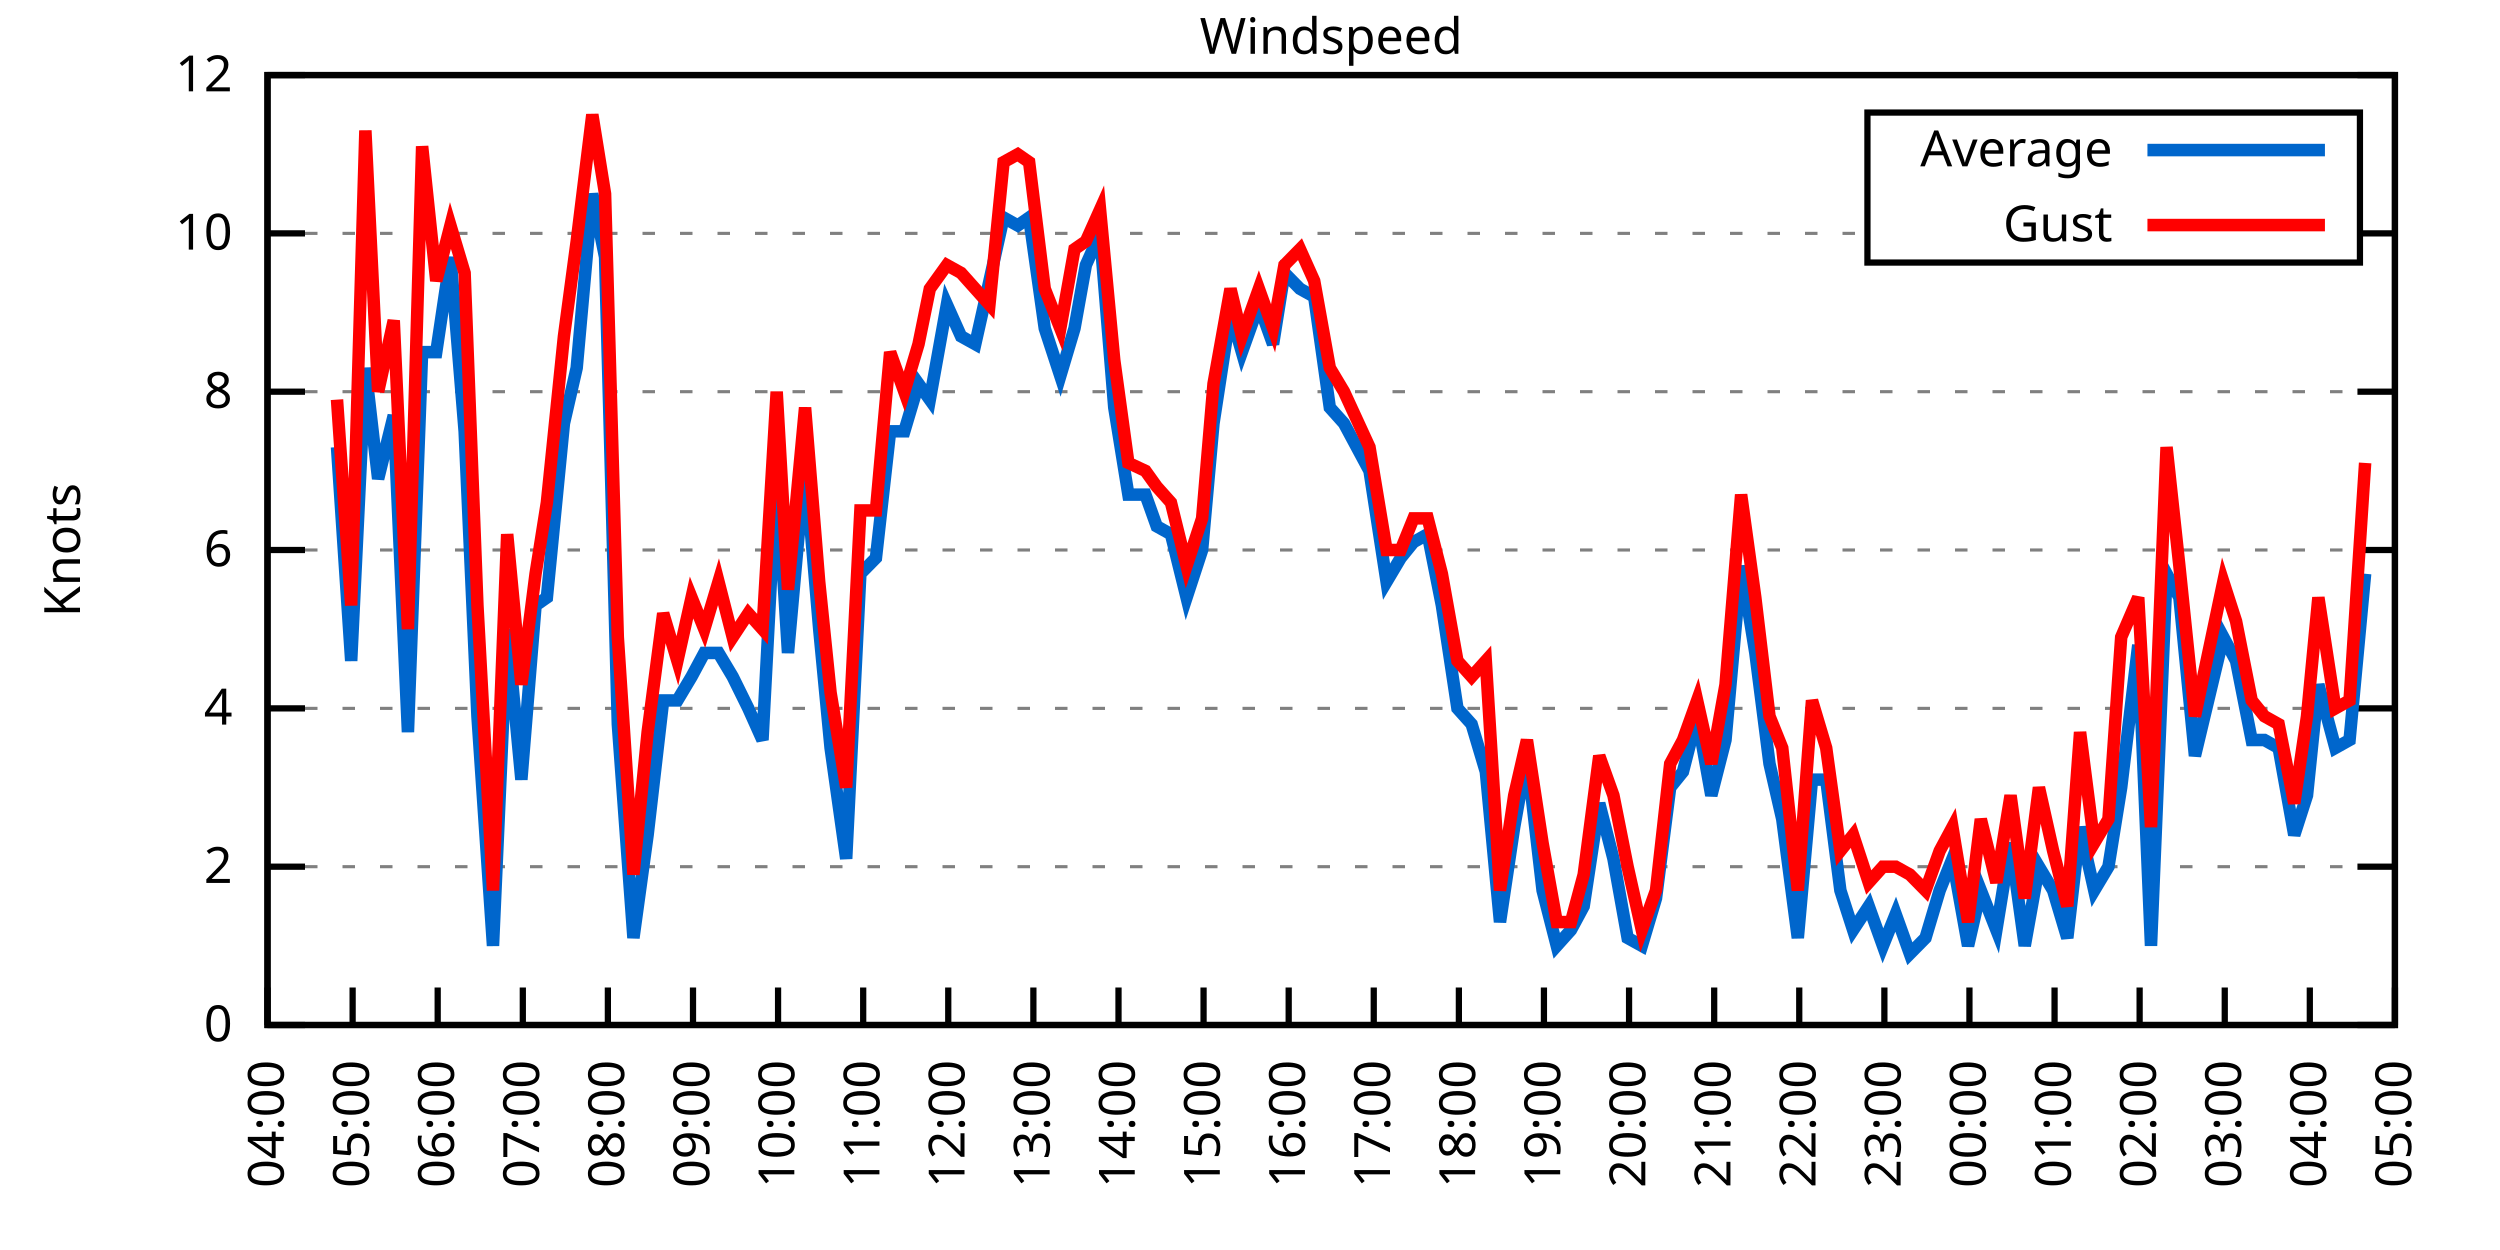
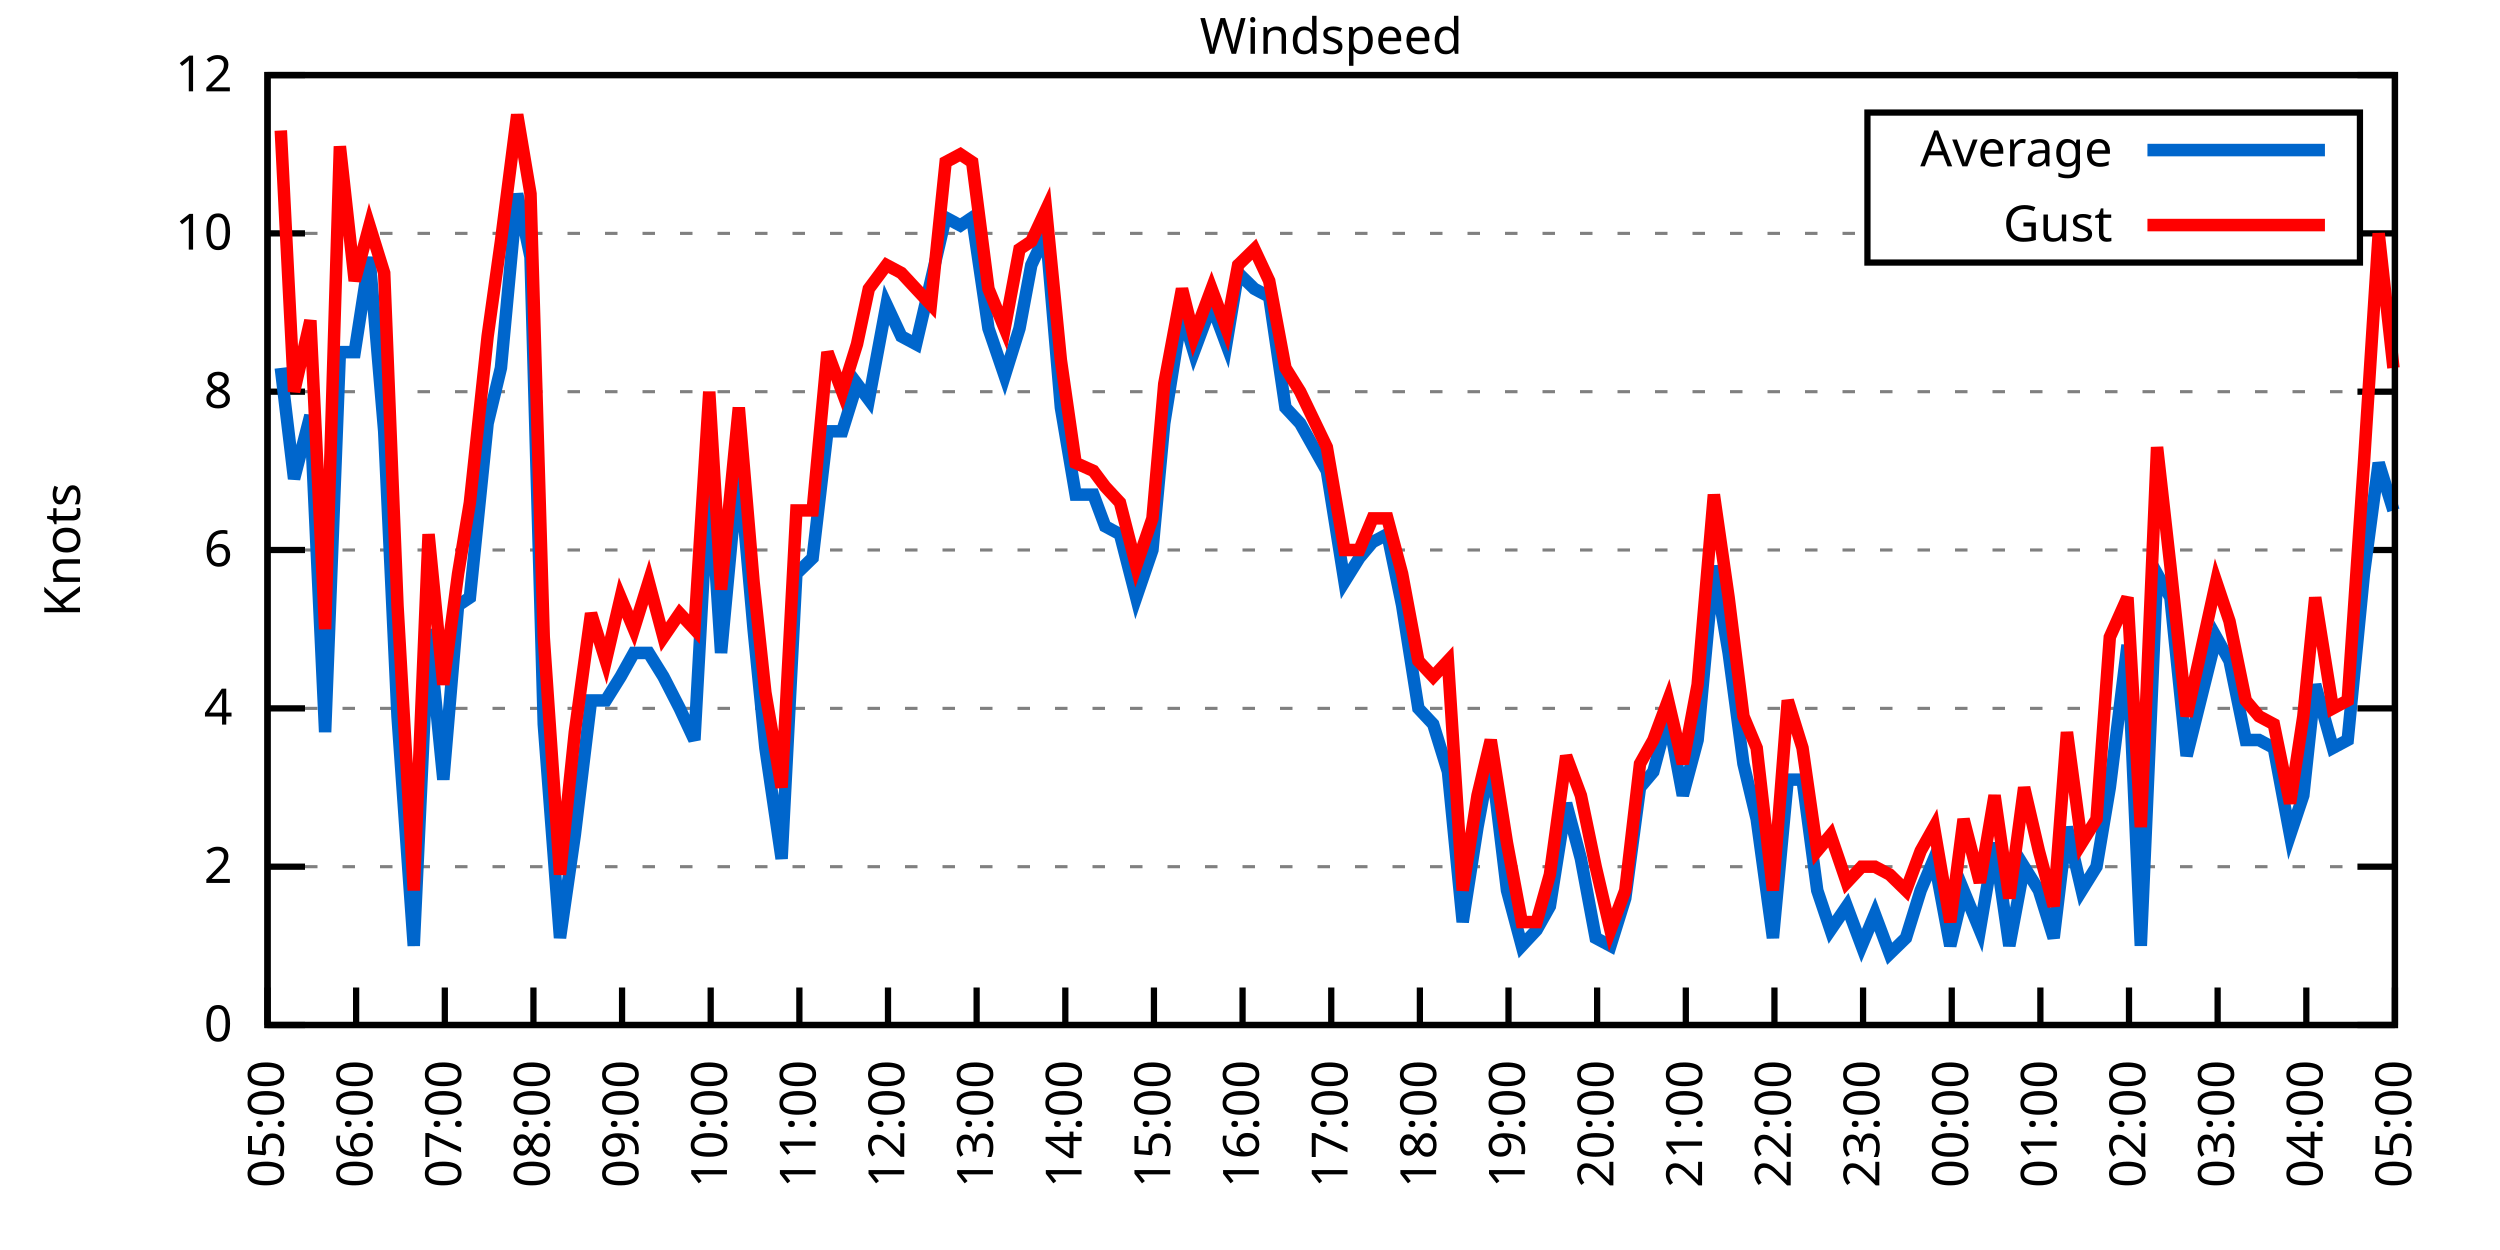
<svg xmlns="http://www.w3.org/2000/svg" xmlns:xlink="http://www.w3.org/1999/xlink" width="400" height="200" viewBox="0 0 400 200">
  <g id="gnuplot_canvas">
    <rect x="0" y="0" width="400" height="200" fill="none" />
    <defs>
      <circle id="gpDot" r="0.5" stroke-width="0.5" stroke="currentColor" />
      <path id="gpPt0" stroke-width="0.333" stroke="currentColor" d="M-1,0 h2 M0,-1 v2" />
      <path id="gpPt1" stroke-width="0.333" stroke="currentColor" d="M-1,-1 L1,1 M1,-1 L-1,1" />
      <path id="gpPt2" stroke-width="0.333" stroke="currentColor" d="M-1,0 L1,0 M0,-1 L0,1 M-1,-1 L1,1 M-1,1 L1,-1" />
      <rect id="gpPt3" stroke-width="0.333" stroke="currentColor" x="-1" y="-1" width="2" height="2" />
      <rect id="gpPt4" stroke-width="0.333" stroke="currentColor" fill="currentColor" x="-1" y="-1" width="2" height="2" />
      <circle id="gpPt5" stroke-width="0.333" stroke="currentColor" cx="0" cy="0" r="1" />
      <use xlink:href="#gpPt5" id="gpPt6" fill="currentColor" stroke="none" />
      <path id="gpPt7" stroke-width="0.333" stroke="currentColor" d="M0,-1.33 L-1.33,0.67 L1.33,0.67 z" />
      <use xlink:href="#gpPt7" id="gpPt8" fill="currentColor" stroke="none" />
      <use xlink:href="#gpPt7" id="gpPt9" stroke="currentColor" transform="rotate(180)" />
      <use xlink:href="#gpPt9" id="gpPt10" fill="currentColor" stroke="none" />
      <use xlink:href="#gpPt3" id="gpPt11" stroke="currentColor" transform="rotate(45)" />
      <use xlink:href="#gpPt11" id="gpPt12" fill="currentColor" stroke="none" />
      <path id="gpPt13" stroke-width="0.333" stroke="currentColor" d="M0,1.330 L1.265,0.411 L0.782,-1.067 L-0.782,-1.076 L-1.265,0.411 z" />
      <use xlink:href="#gpPt13" id="gpPt14" fill="currentColor" stroke="none" />
      <filter id="textbox" filterUnits="objectBoundingBox" x="0" y="0" height="1" width="1">
        <feFlood flood-color="white" flood-opacity="1" result="bgnd" />
        <feComposite in="SourceGraphic" in2="bgnd" operator="atop" />
      </filter>
      <filter id="greybox" filterUnits="objectBoundingBox" x="0" y="0" height="1" width="1">
        <feFlood flood-color="lightgrey" flood-opacity="1" result="grey" />
        <feComposite in="SourceGraphic" in2="grey" operator="atop" />
      </filter>
    </defs>
    <g fill="none" color="white" stroke="currentColor" stroke-width="1.00" stroke-linecap="butt" stroke-linejoin="miter">
</g>
    <g fill="none" color="black" stroke="currentColor" stroke-width="1.00" stroke-linecap="butt" stroke-linejoin="miter">
      <g stroke="none" shape-rendering="crispEdges">
        <polygon fill="rgb(255, 255, 255)" points="42.80,164.00 383.18,164.00 383.18,12.02 42.80,12.02 " />
      </g>
    </g>
    <g fill="none" color="black" stroke="currentColor" stroke-width="1.00" stroke-linecap="butt" stroke-linejoin="miter">
</g>
    <g fill="none" color="black" stroke="black" stroke-width="0.50" stroke-linecap="butt" stroke-linejoin="miter">
</g>
    <g fill="none" color="gray" stroke="currentColor" stroke-width="0.50" stroke-linecap="butt" stroke-linejoin="miter">
      <path stroke="gray" stroke-dasharray="2,4" class="gridline" d="M42.80,164.00 L383.19,164.00  " />
    </g>
    <g fill="none" color="gray" stroke="gray" stroke-width="1.00" stroke-linecap="butt" stroke-linejoin="miter">
</g>
    <g fill="none" color="black" stroke="currentColor" stroke-width="1.00" stroke-linecap="butt" stroke-linejoin="miter">
      <path stroke="black" d="M42.80,164.00 L48.80,164.00 M383.19,164.00 L377.19,164.00  " />
      <g transform="translate(37.20,166.60)" stroke="none" fill="black" font-family="Sans" font-size="8.00" text-anchor="end">
        <text>
          <tspan font-family="Sans"> 0</tspan>
        </text>
      </g>
    </g>
    <g fill="none" color="black" stroke="currentColor" stroke-width="1.00" stroke-linecap="butt" stroke-linejoin="miter">
</g>
    <g fill="none" color="black" stroke="black" stroke-width="0.50" stroke-linecap="butt" stroke-linejoin="miter">
</g>
    <g fill="none" color="gray" stroke="currentColor" stroke-width="0.50" stroke-linecap="butt" stroke-linejoin="miter">
      <path stroke="gray" stroke-dasharray="2,4" class="gridline" d="M42.80,138.67 L383.19,138.67  " />
    </g>
    <g fill="none" color="gray" stroke="gray" stroke-width="1.00" stroke-linecap="butt" stroke-linejoin="miter">
</g>
    <g fill="none" color="black" stroke="currentColor" stroke-width="1.00" stroke-linecap="butt" stroke-linejoin="miter">
      <path stroke="black" d="M42.80,138.67 L48.80,138.67 M383.19,138.67 L377.19,138.67  " />
      <g transform="translate(37.20,141.27)" stroke="none" fill="black" font-family="Sans" font-size="8.00" text-anchor="end">
        <text>
          <tspan font-family="Sans"> 2</tspan>
        </text>
      </g>
    </g>
    <g fill="none" color="black" stroke="currentColor" stroke-width="1.00" stroke-linecap="butt" stroke-linejoin="miter">
</g>
    <g fill="none" color="black" stroke="black" stroke-width="0.50" stroke-linecap="butt" stroke-linejoin="miter">
</g>
    <g fill="none" color="gray" stroke="currentColor" stroke-width="0.50" stroke-linecap="butt" stroke-linejoin="miter">
      <path stroke="gray" stroke-dasharray="2,4" class="gridline" d="M42.80,113.34 L383.19,113.34  " />
    </g>
    <g fill="none" color="gray" stroke="gray" stroke-width="1.00" stroke-linecap="butt" stroke-linejoin="miter">
</g>
    <g fill="none" color="black" stroke="currentColor" stroke-width="1.00" stroke-linecap="butt" stroke-linejoin="miter">
      <path stroke="black" d="M42.80,113.34 L48.80,113.34 M383.19,113.34 L377.19,113.34  " />
      <g transform="translate(37.20,115.94)" stroke="none" fill="black" font-family="Sans" font-size="8.00" text-anchor="end">
        <text>
          <tspan font-family="Sans"> 4</tspan>
        </text>
      </g>
    </g>
    <g fill="none" color="black" stroke="currentColor" stroke-width="1.00" stroke-linecap="butt" stroke-linejoin="miter">
</g>
    <g fill="none" color="black" stroke="black" stroke-width="0.50" stroke-linecap="butt" stroke-linejoin="miter">
</g>
    <g fill="none" color="gray" stroke="currentColor" stroke-width="0.50" stroke-linecap="butt" stroke-linejoin="miter">
      <path stroke="gray" stroke-dasharray="2,4" class="gridline" d="M42.80,88.00 L383.19,88.00  " />
    </g>
    <g fill="none" color="gray" stroke="gray" stroke-width="1.00" stroke-linecap="butt" stroke-linejoin="miter">
</g>
    <g fill="none" color="black" stroke="currentColor" stroke-width="1.00" stroke-linecap="butt" stroke-linejoin="miter">
      <path stroke="black" d="M42.80,88.00 L48.80,88.00 M383.19,88.00 L377.19,88.00  " />
      <g transform="translate(37.20,90.60)" stroke="none" fill="black" font-family="Sans" font-size="8.00" text-anchor="end">
        <text>
          <tspan font-family="Sans"> 6</tspan>
        </text>
      </g>
    </g>
    <g fill="none" color="black" stroke="currentColor" stroke-width="1.00" stroke-linecap="butt" stroke-linejoin="miter">
</g>
    <g fill="none" color="black" stroke="black" stroke-width="0.50" stroke-linecap="butt" stroke-linejoin="miter">
</g>
    <g fill="none" color="gray" stroke="currentColor" stroke-width="0.50" stroke-linecap="butt" stroke-linejoin="miter">
      <path stroke="gray" stroke-dasharray="2,4" class="gridline" d="M42.80,62.67 L383.19,62.67  " />
    </g>
    <g fill="none" color="gray" stroke="gray" stroke-width="1.00" stroke-linecap="butt" stroke-linejoin="miter">
</g>
    <g fill="none" color="black" stroke="currentColor" stroke-width="1.00" stroke-linecap="butt" stroke-linejoin="miter">
      <path stroke="black" d="M42.80,62.67 L48.80,62.67 M383.19,62.67 L377.19,62.67  " />
      <g transform="translate(37.20,65.27)" stroke="none" fill="black" font-family="Sans" font-size="8.00" text-anchor="end">
        <text>
          <tspan font-family="Sans"> 8</tspan>
        </text>
      </g>
    </g>
    <g fill="none" color="black" stroke="currentColor" stroke-width="1.00" stroke-linecap="butt" stroke-linejoin="miter">
</g>
    <g fill="none" color="black" stroke="black" stroke-width="0.50" stroke-linecap="butt" stroke-linejoin="miter">
</g>
    <g fill="none" color="gray" stroke="currentColor" stroke-width="0.50" stroke-linecap="butt" stroke-linejoin="miter">
      <path stroke="gray" stroke-dasharray="2,4" class="gridline" d="M42.80,37.34 L298.79,37.34 M377.59,37.34 L383.19,37.34  " />
    </g>
    <g fill="none" color="gray" stroke="gray" stroke-width="1.00" stroke-linecap="butt" stroke-linejoin="miter">
</g>
    <g fill="none" color="black" stroke="currentColor" stroke-width="1.00" stroke-linecap="butt" stroke-linejoin="miter">
      <path stroke="black" d="M42.80,37.34 L48.80,37.34 M383.19,37.34 L377.19,37.34  " />
      <g transform="translate(37.20,39.94)" stroke="none" fill="black" font-family="Sans" font-size="8.00" text-anchor="end">
        <text>
          <tspan font-family="Sans"> 10</tspan>
        </text>
      </g>
    </g>
    <g fill="none" color="black" stroke="currentColor" stroke-width="1.00" stroke-linecap="butt" stroke-linejoin="miter">
</g>
    <g fill="none" color="black" stroke="black" stroke-width="0.50" stroke-linecap="butt" stroke-linejoin="miter">
</g>
    <g fill="none" color="gray" stroke="currentColor" stroke-width="0.50" stroke-linecap="butt" stroke-linejoin="miter">
      <path stroke="gray" stroke-dasharray="2,4" class="gridline" d="M42.80,12.01 L383.19,12.01  " />
    </g>
    <g fill="none" color="gray" stroke="gray" stroke-width="1.00" stroke-linecap="butt" stroke-linejoin="miter">
</g>
    <g fill="none" color="black" stroke="currentColor" stroke-width="1.00" stroke-linecap="butt" stroke-linejoin="miter">
      <path stroke="black" d="M42.80,12.01 L48.80,12.01 M383.19,12.01 L377.19,12.01  " />
      <g transform="translate(37.20,14.61)" stroke="none" fill="black" font-family="Sans" font-size="8.00" text-anchor="end">
        <text>
          <tspan font-family="Sans"> 12</tspan>
        </text>
      </g>
    </g>
    <g fill="none" color="black" stroke="currentColor" stroke-width="1.00" stroke-linecap="butt" stroke-linejoin="miter">
      <path stroke="black" d="M42.80,164.00 L42.80,158.00  " />
      <g transform="translate(45.40,169.60) rotate(270.00)" stroke="none" fill="black" font-family="Sans" font-size="8.00" text-anchor="end">
        <text>
-           <tspan font-family="Sans">04:00</tspan>
-         </text>
-       </g>
-     </g>
-     <g fill="none" color="black" stroke="currentColor" stroke-width="1.00" stroke-linecap="butt" stroke-linejoin="miter">
-       <path stroke="black" d="M56.42,164.00 L56.42,158.00  " />
-       <g transform="translate(59.02,169.60) rotate(270.00)" stroke="none" fill="black" font-family="Sans" font-size="8.00" text-anchor="end">
-         <text>
          <tspan font-family="Sans">05:00</tspan>
        </text>
      </g>
    </g>
    <g fill="none" color="black" stroke="currentColor" stroke-width="1.00" stroke-linecap="butt" stroke-linejoin="miter">
-       <path stroke="black" d="M70.03,164.00 L70.03,158.00  " />
-       <g transform="translate(72.63,169.60) rotate(270.00)" stroke="none" fill="black" font-family="Sans" font-size="8.00" text-anchor="end">
+       <path stroke="black" d="M56.98,164.00 L56.98,158.00  " />
+       <g transform="translate(59.58,169.60) rotate(270.00)" stroke="none" fill="black" font-family="Sans" font-size="8.00" text-anchor="end">
        <text>
          <tspan font-family="Sans">06:00</tspan>
        </text>
      </g>
    </g>
    <g fill="none" color="black" stroke="currentColor" stroke-width="1.00" stroke-linecap="butt" stroke-linejoin="miter">
-       <path stroke="black" d="M83.65,164.00 L83.65,158.00  " />
-       <g transform="translate(86.25,169.60) rotate(270.00)" stroke="none" fill="black" font-family="Sans" font-size="8.00" text-anchor="end">
+       <path stroke="black" d="M71.17,164.00 L71.17,158.00  " />
+       <g transform="translate(73.77,169.60) rotate(270.00)" stroke="none" fill="black" font-family="Sans" font-size="8.00" text-anchor="end">
        <text>
          <tspan font-family="Sans">07:00</tspan>
        </text>
      </g>
    </g>
    <g fill="none" color="black" stroke="currentColor" stroke-width="1.00" stroke-linecap="butt" stroke-linejoin="miter">
-       <path stroke="black" d="M97.26,164.00 L97.26,158.00  " />
-       <g transform="translate(99.86,169.60) rotate(270.00)" stroke="none" fill="black" font-family="Sans" font-size="8.00" text-anchor="end">
+       <path stroke="black" d="M85.35,164.00 L85.35,158.00  " />
+       <g transform="translate(87.95,169.60) rotate(270.00)" stroke="none" fill="black" font-family="Sans" font-size="8.00" text-anchor="end">
        <text>
          <tspan font-family="Sans">08:00</tspan>
        </text>
      </g>
    </g>
    <g fill="none" color="black" stroke="currentColor" stroke-width="1.00" stroke-linecap="butt" stroke-linejoin="miter">
-       <path stroke="black" d="M110.88,164.00 L110.88,158.00  " />
-       <g transform="translate(113.48,169.60) rotate(270.00)" stroke="none" fill="black" font-family="Sans" font-size="8.00" text-anchor="end">
+       <path stroke="black" d="M99.53,164.00 L99.53,158.00  " />
+       <g transform="translate(102.13,169.60) rotate(270.00)" stroke="none" fill="black" font-family="Sans" font-size="8.00" text-anchor="end">
        <text>
          <tspan font-family="Sans">09:00</tspan>
        </text>
      </g>
    </g>
    <g fill="none" color="black" stroke="currentColor" stroke-width="1.00" stroke-linecap="butt" stroke-linejoin="miter">
-       <path stroke="black" d="M124.49,164.00 L124.49,158.00  " />
-       <g transform="translate(127.09,169.60) rotate(270.00)" stroke="none" fill="black" font-family="Sans" font-size="8.00" text-anchor="end">
+       <path stroke="black" d="M113.71,164.00 L113.71,158.00  " />
+       <g transform="translate(116.31,169.60) rotate(270.00)" stroke="none" fill="black" font-family="Sans" font-size="8.00" text-anchor="end">
        <text>
          <tspan font-family="Sans">10:00</tspan>
        </text>
      </g>
    </g>
    <g fill="none" color="black" stroke="currentColor" stroke-width="1.00" stroke-linecap="butt" stroke-linejoin="miter">
-       <path stroke="black" d="M138.11,164.00 L138.11,158.00  " />
-       <g transform="translate(140.71,169.60) rotate(270.00)" stroke="none" fill="black" font-family="Sans" font-size="8.00" text-anchor="end">
+       <path stroke="black" d="M127.90,164.00 L127.90,158.00  " />
+       <g transform="translate(130.50,169.60) rotate(270.00)" stroke="none" fill="black" font-family="Sans" font-size="8.00" text-anchor="end">
        <text>
          <tspan font-family="Sans">11:00</tspan>
        </text>
      </g>
    </g>
    <g fill="none" color="black" stroke="currentColor" stroke-width="1.00" stroke-linecap="butt" stroke-linejoin="miter">
-       <path stroke="black" d="M151.72,164.00 L151.72,158.00  " />
-       <g transform="translate(154.32,169.60) rotate(270.00)" stroke="none" fill="black" font-family="Sans" font-size="8.00" text-anchor="end">
+       <path stroke="black" d="M142.08,164.00 L142.08,158.00  " />
+       <g transform="translate(144.68,169.60) rotate(270.00)" stroke="none" fill="black" font-family="Sans" font-size="8.00" text-anchor="end">
        <text>
          <tspan font-family="Sans">12:00</tspan>
        </text>
      </g>
    </g>
    <g fill="none" color="black" stroke="currentColor" stroke-width="1.00" stroke-linecap="butt" stroke-linejoin="miter">
-       <path stroke="black" d="M165.34,164.00 L165.34,158.00  " />
-       <g transform="translate(167.94,169.60) rotate(270.00)" stroke="none" fill="black" font-family="Sans" font-size="8.00" text-anchor="end">
+       <path stroke="black" d="M156.26,164.00 L156.26,158.00  " />
+       <g transform="translate(158.86,169.60) rotate(270.00)" stroke="none" fill="black" font-family="Sans" font-size="8.00" text-anchor="end">
        <text>
          <tspan font-family="Sans">13:00</tspan>
        </text>
      </g>
    </g>
    <g fill="none" color="black" stroke="currentColor" stroke-width="1.00" stroke-linecap="butt" stroke-linejoin="miter">
-       <path stroke="black" d="M178.96,164.00 L178.96,158.00  " />
-       <g transform="translate(181.56,169.60) rotate(270.00)" stroke="none" fill="black" font-family="Sans" font-size="8.00" text-anchor="end">
+       <path stroke="black" d="M170.45,164.00 L170.45,158.00  " />
+       <g transform="translate(173.05,169.60) rotate(270.00)" stroke="none" fill="black" font-family="Sans" font-size="8.00" text-anchor="end">
        <text>
          <tspan font-family="Sans">14:00</tspan>
        </text>
      </g>
    </g>
    <g fill="none" color="black" stroke="currentColor" stroke-width="1.00" stroke-linecap="butt" stroke-linejoin="miter">
-       <path stroke="black" d="M192.57,164.00 L192.57,158.00  " />
-       <g transform="translate(195.17,169.60) rotate(270.00)" stroke="none" fill="black" font-family="Sans" font-size="8.00" text-anchor="end">
+       <path stroke="black" d="M184.63,164.00 L184.63,158.00  " />
+       <g transform="translate(187.23,169.60) rotate(270.00)" stroke="none" fill="black" font-family="Sans" font-size="8.00" text-anchor="end">
        <text>
          <tspan font-family="Sans">15:00</tspan>
        </text>
      </g>
    </g>
    <g fill="none" color="black" stroke="currentColor" stroke-width="1.00" stroke-linecap="butt" stroke-linejoin="miter">
-       <path stroke="black" d="M206.19,164.00 L206.19,158.00  " />
-       <g transform="translate(208.79,169.60) rotate(270.00)" stroke="none" fill="black" font-family="Sans" font-size="8.00" text-anchor="end">
+       <path stroke="black" d="M198.81,164.00 L198.81,158.00  " />
+       <g transform="translate(201.41,169.60) rotate(270.00)" stroke="none" fill="black" font-family="Sans" font-size="8.00" text-anchor="end">
        <text>
          <tspan font-family="Sans">16:00</tspan>
        </text>
      </g>
    </g>
    <g fill="none" color="black" stroke="currentColor" stroke-width="1.00" stroke-linecap="butt" stroke-linejoin="miter">
-       <path stroke="black" d="M219.80,164.00 L219.80,158.00  " />
-       <g transform="translate(222.40,169.60) rotate(270.00)" stroke="none" fill="black" font-family="Sans" font-size="8.00" text-anchor="end">
+       <path stroke="black" d="M213.00,164.00 L213.00,158.00  " />
+       <g transform="translate(215.60,169.60) rotate(270.00)" stroke="none" fill="black" font-family="Sans" font-size="8.00" text-anchor="end">
        <text>
          <tspan font-family="Sans">17:00</tspan>
        </text>
      </g>
    </g>
    <g fill="none" color="black" stroke="currentColor" stroke-width="1.00" stroke-linecap="butt" stroke-linejoin="miter">
-       <path stroke="black" d="M233.42,164.00 L233.42,158.00  " />
-       <g transform="translate(236.02,169.60) rotate(270.00)" stroke="none" fill="black" font-family="Sans" font-size="8.00" text-anchor="end">
+       <path stroke="black" d="M227.18,164.00 L227.18,158.00  " />
+       <g transform="translate(229.78,169.60) rotate(270.00)" stroke="none" fill="black" font-family="Sans" font-size="8.00" text-anchor="end">
        <text>
          <tspan font-family="Sans">18:00</tspan>
        </text>
      </g>
    </g>
    <g fill="none" color="black" stroke="currentColor" stroke-width="1.00" stroke-linecap="butt" stroke-linejoin="miter">
-       <path stroke="black" d="M247.03,164.00 L247.03,158.00  " />
-       <g transform="translate(249.63,169.60) rotate(270.00)" stroke="none" fill="black" font-family="Sans" font-size="8.00" text-anchor="end">
+       <path stroke="black" d="M241.36,164.00 L241.36,158.00  " />
+       <g transform="translate(243.96,169.60) rotate(270.00)" stroke="none" fill="black" font-family="Sans" font-size="8.00" text-anchor="end">
        <text>
          <tspan font-family="Sans">19:00</tspan>
        </text>
      </g>
    </g>
    <g fill="none" color="black" stroke="currentColor" stroke-width="1.00" stroke-linecap="butt" stroke-linejoin="miter">
-       <path stroke="black" d="M260.65,164.00 L260.65,158.00  " />
-       <g transform="translate(263.25,169.60) rotate(270.00)" stroke="none" fill="black" font-family="Sans" font-size="8.00" text-anchor="end">
+       <path stroke="black" d="M255.54,164.00 L255.54,158.00  " />
+       <g transform="translate(258.14,169.60) rotate(270.00)" stroke="none" fill="black" font-family="Sans" font-size="8.00" text-anchor="end">
        <text>
          <tspan font-family="Sans">20:00</tspan>
        </text>
      </g>
    </g>
    <g fill="none" color="black" stroke="currentColor" stroke-width="1.00" stroke-linecap="butt" stroke-linejoin="miter">
-       <path stroke="black" d="M274.27,164.00 L274.27,158.00  " />
-       <g transform="translate(276.87,169.60) rotate(270.00)" stroke="none" fill="black" font-family="Sans" font-size="8.00" text-anchor="end">
+       <path stroke="black" d="M269.73,164.00 L269.73,158.00  " />
+       <g transform="translate(272.33,169.60) rotate(270.00)" stroke="none" fill="black" font-family="Sans" font-size="8.00" text-anchor="end">
        <text>
          <tspan font-family="Sans">21:00</tspan>
        </text>
      </g>
    </g>
    <g fill="none" color="black" stroke="currentColor" stroke-width="1.00" stroke-linecap="butt" stroke-linejoin="miter">
-       <path stroke="black" d="M287.88,164.00 L287.88,158.00  " />
-       <g transform="translate(290.48,169.60) rotate(270.00)" stroke="none" fill="black" font-family="Sans" font-size="8.00" text-anchor="end">
+       <path stroke="black" d="M283.91,164.00 L283.91,158.00  " />
+       <g transform="translate(286.51,169.60) rotate(270.00)" stroke="none" fill="black" font-family="Sans" font-size="8.00" text-anchor="end">
        <text>
          <tspan font-family="Sans">22:00</tspan>
        </text>
      </g>
    </g>
    <g fill="none" color="black" stroke="currentColor" stroke-width="1.00" stroke-linecap="butt" stroke-linejoin="miter">
-       <path stroke="black" d="M301.50,164.00 L301.50,158.00  " />
-       <g transform="translate(304.10,169.60) rotate(270.00)" stroke="none" fill="black" font-family="Sans" font-size="8.00" text-anchor="end">
+       <path stroke="black" d="M298.09,164.00 L298.09,158.00  " />
+       <g transform="translate(300.69,169.60) rotate(270.00)" stroke="none" fill="black" font-family="Sans" font-size="8.00" text-anchor="end">
        <text>
          <tspan font-family="Sans">23:00</tspan>
        </text>
      </g>
    </g>
    <g fill="none" color="black" stroke="currentColor" stroke-width="1.00" stroke-linecap="butt" stroke-linejoin="miter">
-       <path stroke="black" d="M315.11,164.00 L315.11,158.00  " />
-       <g transform="translate(317.71,169.60) rotate(270.00)" stroke="none" fill="black" font-family="Sans" font-size="8.00" text-anchor="end">
+       <path stroke="black" d="M312.28,164.00 L312.28,158.00  " />
+       <g transform="translate(314.88,169.60) rotate(270.00)" stroke="none" fill="black" font-family="Sans" font-size="8.00" text-anchor="end">
        <text>
          <tspan font-family="Sans">00:00</tspan>
        </text>
      </g>
    </g>
    <g fill="none" color="black" stroke="currentColor" stroke-width="1.00" stroke-linecap="butt" stroke-linejoin="miter">
-       <path stroke="black" d="M328.73,164.00 L328.73,158.00  " />
-       <g transform="translate(331.33,169.60) rotate(270.00)" stroke="none" fill="black" font-family="Sans" font-size="8.00" text-anchor="end">
+       <path stroke="black" d="M326.46,164.00 L326.46,158.00  " />
+       <g transform="translate(329.06,169.60) rotate(270.00)" stroke="none" fill="black" font-family="Sans" font-size="8.00" text-anchor="end">
        <text>
          <tspan font-family="Sans">01:00</tspan>
        </text>
      </g>
    </g>
    <g fill="none" color="black" stroke="currentColor" stroke-width="1.00" stroke-linecap="butt" stroke-linejoin="miter">
-       <path stroke="black" d="M342.34,164.00 L342.34,158.00  " />
-       <g transform="translate(344.94,169.60) rotate(270.00)" stroke="none" fill="black" font-family="Sans" font-size="8.00" text-anchor="end">
+       <path stroke="black" d="M340.64,164.00 L340.64,158.00  " />
+       <g transform="translate(343.24,169.60) rotate(270.00)" stroke="none" fill="black" font-family="Sans" font-size="8.00" text-anchor="end">
        <text>
          <tspan font-family="Sans">02:00</tspan>
        </text>
      </g>
    </g>
    <g fill="none" color="black" stroke="currentColor" stroke-width="1.00" stroke-linecap="butt" stroke-linejoin="miter">
-       <path stroke="black" d="M355.96,164.00 L355.96,158.00  " />
-       <g transform="translate(358.56,169.60) rotate(270.00)" stroke="none" fill="black" font-family="Sans" font-size="8.00" text-anchor="end">
+       <path stroke="black" d="M354.82,164.00 L354.82,158.00  " />
+       <g transform="translate(357.42,169.60) rotate(270.00)" stroke="none" fill="black" font-family="Sans" font-size="8.00" text-anchor="end">
        <text>
          <tspan font-family="Sans">03:00</tspan>
        </text>
      </g>
    </g>
    <g fill="none" color="black" stroke="currentColor" stroke-width="1.00" stroke-linecap="butt" stroke-linejoin="miter">
-       <path stroke="black" d="M369.57,164.00 L369.57,158.00  " />
-       <g transform="translate(372.17,169.60) rotate(270.00)" stroke="none" fill="black" font-family="Sans" font-size="8.00" text-anchor="end">
+       <path stroke="black" d="M369.01,164.00 L369.01,158.00  " />
+       <g transform="translate(371.61,169.60) rotate(270.00)" stroke="none" fill="black" font-family="Sans" font-size="8.00" text-anchor="end">
        <text>
          <tspan font-family="Sans">04:00</tspan>
        </text>
      </g>
    </g>
    <g fill="none" color="black" stroke="currentColor" stroke-width="1.00" stroke-linecap="butt" stroke-linejoin="miter">
      <path stroke="black" d="M383.19,164.00 L383.19,158.00  " />
      <g transform="translate(385.79,169.60) rotate(270.00)" stroke="none" fill="black" font-family="Sans" font-size="8.00" text-anchor="end">
        <text>
          <tspan font-family="Sans">05:00</tspan>
        </text>
      </g>
    </g>
    <g fill="none" color="black" stroke="currentColor" stroke-width="1.00" stroke-linecap="butt" stroke-linejoin="miter">
</g>
    <g fill="none" color="black" stroke="currentColor" stroke-width="1.00" stroke-linecap="butt" stroke-linejoin="miter">
      <path stroke="black" d="M42.80,12.01 L42.80,164.00 L383.19,164.00 L383.19,12.01 L42.80,12.01 Z  " />
    </g>
    <g fill="none" color="black" stroke="currentColor" stroke-width="1.00" stroke-linecap="butt" stroke-linejoin="miter">
</g>
    <g fill="none" color="black" stroke="currentColor" stroke-width="1.00" stroke-linecap="butt" stroke-linejoin="miter">
      <path stroke="black" d="M298.79,42.01 L298.79,18.01 L377.59,18.01 L377.59,42.01 L298.79,42.01 Z  " />
    </g>
    <g id="Windspeed_plot_1">
      <g fill="none" color="white" stroke="black" stroke-width="2.00" stroke-linecap="butt" stroke-linejoin="miter">
</g>
      <g fill="none" color="black" stroke="currentColor" stroke-width="2.00" stroke-linecap="butt" stroke-linejoin="miter">
        <g transform="translate(337.99,26.61)" stroke="none" fill="black" font-family="Sans" font-size="8.00" text-anchor="end">
          <text>
            <tspan font-family="Sans">Average</tspan>
          </text>
        </g>
      </g>
      <g fill="none" color="black" stroke="currentColor" stroke-width="2.00" stroke-linecap="butt" stroke-linejoin="miter">
-         <path stroke="rgb(  0, 102, 204)" d="M343.59,24.01 L371.99,24.01 M53.92,71.54 L56.19,105.74 L58.46,58.87 L60.50,76.61 L63.00,66.47 L65.27,117.14   L67.54,56.34 L69.80,56.34 L72.07,41.14 L74.34,69.01 L76.39,114.60 L78.88,151.33 L81.15,100.67 L83.42,124.74   L85.69,96.87 L87.50,95.60 L90.23,67.74 L92.27,58.87 L94.77,31.01 L96.81,41.14 L98.85,115.87 L101.35,150.07   L103.62,133.60 L106.11,112.07 L108.38,112.07 L110.65,108.27 L112.69,104.47 L114.96,104.47 L117.23,108.27 L119.73,113.34   L122.00,118.40 L124.27,75.34 L126.08,104.47 L128.81,74.07 L131.07,100.67 L132.89,119.67 L135.39,137.40 L137.66,91.80   L140.15,89.27 L142.42,69.01 L144.69,69.01 L146.96,61.41 L148.77,63.94 L151.50,48.74 L153.77,53.81 L156.04,55.07   L158.31,44.94 L160.57,34.81 L162.84,36.08 L164.66,34.81 L167.16,52.54 L169.65,60.14 L171.92,52.54 L173.74,42.41   L176.01,37.34 L178.28,65.21 L180.54,79.14 L183.27,79.14 L185.08,84.21 L187.35,85.47 L189.85,95.60 L192.34,88.00   L194.16,67.74 L196.88,50.01 L198.70,56.34 L201.42,48.74 L203.69,55.07 L205.51,43.67 L208.00,46.21 L210.27,47.47   L212.77,65.21 L215.04,67.74 L219.12,75.34 L221.85,93.07 L224.11,89.27 L226.16,86.74 L228.43,85.47 L230.70,96.87   L233.19,113.34 L235.46,115.87 L237.73,123.47 L240.00,147.53 L242.27,132.34 L244.31,120.94 L246.81,142.47 L249.08,151.33   L251.35,148.80 L253.39,145.00 L255.88,128.54 L258.15,137.40 L260.42,150.07 L262.69,151.33 L264.96,143.73 L267.23,126.00   L269.27,123.47 L271.54,114.60 L273.81,127.27 L276.08,118.40 L278.58,90.54 L280.85,104.47 L283.12,122.20 L285.16,131.07   L287.65,150.07 L289.92,124.74 L292.19,124.74 L294.46,142.47 L296.50,148.80 L299.00,145.00 L301.27,151.33 L303.31,146.27   L305.58,152.60 L308.08,150.07 L310.35,142.47 L312.39,137.40 L314.89,151.33 L316.93,142.47 L319.42,148.80 L321.69,134.87   L323.96,151.33 L326.23,138.67 L328.50,142.47 L330.77,150.07 L332.81,132.34 L335.08,142.47 L337.35,138.67 L339.39,126.00   L342.12,103.20 L344.16,151.33 L346.65,91.80 L348.70,95.60 L351.19,120.94 L355.73,101.94 L357.77,105.74 L360.27,118.40   L362.31,118.40 L364.58,119.67 L367.08,133.60 L369.12,127.27 L370.94,109.54 L373.66,119.67 L375.93,118.40 L378.42,91.80    " />
+         <path stroke="rgb(  0, 102, 204)" d="M343.59,24.01 L371.99,24.01 M44.93,58.87 L47.05,76.61 L49.66,66.47 L52.02,117.14 L54.38,56.34 L56.75,56.34   L59.11,41.14 L61.47,69.01 L63.60,114.60 L66.20,151.33 L68.57,100.67 L70.93,124.74 L73.29,96.87 L75.18,95.60   L78.02,67.74 L80.15,58.87 L82.75,31.01 L84.88,41.14 L87.00,115.87 L89.60,150.07 L91.97,133.60 L94.57,112.07   L96.93,112.07 L99.30,108.27 L101.42,104.47 L103.79,104.47 L106.15,108.27 L108.75,113.34 L111.11,118.40 L113.48,75.34   L115.37,104.47 L118.21,74.07 L120.57,100.67 L122.46,119.67 L125.06,137.40 L127.42,91.80 L130.02,89.27 L132.39,69.01   L134.75,69.01 L137.12,61.41 L139.01,63.94 L141.84,48.74 L144.21,53.81 L146.57,55.07 L148.94,44.94 L151.30,34.81   L153.66,36.08 L155.55,34.81 L158.15,52.54 L160.75,60.14 L163.12,52.54 L165.01,42.41 L167.37,37.34 L169.74,65.21   L172.10,79.14 L174.94,79.14 L176.83,84.21 L179.19,85.47 L181.79,95.60 L184.39,88.00 L186.28,67.74 L189.12,50.01   L191.01,56.34 L193.85,48.74 L196.21,55.07 L198.10,43.67 L200.70,46.21 L203.07,47.47 L205.67,65.21 L208.03,67.74   L212.29,75.34 L215.12,93.07 L217.49,89.27 L219.61,86.74 L221.98,85.47 L224.34,96.87 L226.94,113.34 L229.31,115.87   L231.67,123.47 L234.03,147.53 L236.40,132.34 L238.52,120.94 L241.12,142.47 L243.49,151.33 L245.85,148.80 L247.98,145.00   L250.58,128.54 L252.94,137.40 L255.31,150.07 L257.67,151.33 L260.04,143.73 L262.40,126.00 L264.53,123.47 L266.89,114.60   L269.25,127.27 L271.62,118.40 L274.22,90.54 L276.58,104.47 L278.95,122.20 L281.07,131.07 L283.67,150.07 L286.04,124.74   L288.40,124.74 L290.76,142.47 L292.89,148.80 L295.49,145.00 L297.86,151.33 L299.98,146.27 L302.35,152.60 L304.95,150.07   L307.31,142.47 L309.44,137.40 L312.04,151.33 L314.17,142.47 L316.77,148.80 L319.13,134.87 L321.49,151.33 L323.86,138.67   L326.22,142.47 L328.59,150.07 L330.71,132.34 L333.08,142.47 L335.44,138.67 L337.57,126.00 L340.40,103.20 L342.53,151.33   L345.13,91.80 L347.26,95.60 L349.86,120.94 L354.59,101.94 L356.72,105.74 L359.32,118.40 L361.44,118.40 L363.81,119.67   L366.41,133.60 L368.53,127.27 L370.43,109.54 L373.26,119.67 L375.63,118.40 L378.23,91.80 L380.59,74.07 L382.95,81.67    " />
      </g>
    </g>
    <g id="Windspeed_plot_2">
      <g fill="none" color="black" stroke="currentColor" stroke-width="2.00" stroke-linecap="butt" stroke-linejoin="miter">
        <g transform="translate(337.99,38.61)" stroke="none" fill="black" font-family="Sans" font-size="8.00" text-anchor="end">
          <text>
            <tspan font-family="Sans">Gust</tspan>
          </text>
        </g>
      </g>
      <g fill="none" color="black" stroke="currentColor" stroke-width="2.00" stroke-linecap="butt" stroke-linejoin="miter">
-         <path stroke="rgb(255,   0,   0)" d="M343.59,36.01 L371.99,36.01 M53.92,63.94 L56.19,96.87 L58.46,20.88 L60.50,62.67 L63.00,51.27 L65.27,100.67   L67.54,23.41 L69.80,44.94 L72.07,36.08 L74.34,43.67 L76.39,96.87 L78.88,142.47 L81.15,85.47 L83.42,109.54   L85.69,91.80 L87.50,80.41 L90.23,53.81 L92.27,38.61 L94.77,18.34 L96.81,31.01 L98.85,101.94 L101.35,139.93   L103.62,117.14 L106.11,98.14 L108.38,105.74 L110.65,95.60 L112.69,100.67 L114.96,93.07 L117.23,101.94 L119.73,98.14   L122.00,100.67 L124.27,62.67 L126.08,94.34 L128.81,65.21 L131.07,93.07 L132.89,110.80 L135.39,126.00 L137.66,81.67   L140.15,81.67 L142.42,56.34 L144.69,62.67 L146.96,55.07 L148.77,46.21 L151.50,42.41 L153.77,43.67 L156.04,46.21   L158.31,48.74 L160.57,25.94 L162.84,24.68 L164.66,25.94 L167.16,46.21 L169.65,52.54 L171.92,39.87 L173.74,38.61   L176.01,33.54 L178.28,57.61 L180.54,74.07 L183.27,75.34 L185.08,77.87 L187.35,80.41 L189.85,90.54 L192.34,82.94   L194.16,61.41 L196.88,46.21 L198.70,53.81 L201.42,46.21 L203.69,52.54 L205.51,42.41 L208.00,39.87 L210.27,44.94   L212.77,58.87 L215.04,62.67 L219.12,71.54 L221.85,88.00 L224.11,88.00 L226.16,82.94 L228.43,82.94 L230.70,91.80   L233.19,105.74 L235.46,108.27 L237.73,105.74 L240.00,142.47 L242.27,127.27 L244.31,118.40 L246.81,134.87 L249.08,147.53   L251.35,147.53 L253.39,139.93 L255.88,120.94 L258.15,127.27 L260.42,138.67 L262.69,148.80 L264.96,142.47 L267.23,122.20   L269.27,118.40 L271.54,112.07 L273.81,122.20 L276.08,109.54 L278.58,79.14 L280.85,95.60 L283.12,114.60 L285.16,119.67   L287.65,142.47 L289.92,112.07 L292.19,119.67 L294.46,136.14 L296.50,133.60 L299.00,141.20 L301.27,138.67 L303.31,138.67   L305.58,139.93 L308.08,142.47 L310.35,136.14 L312.39,132.34 L314.89,147.53 L316.93,131.07 L319.42,141.20 L321.69,127.27   L323.96,143.73 L326.23,126.00 L328.50,136.14 L330.77,145.00 L332.81,117.14 L335.08,134.87 L337.35,131.07 L339.39,101.94   L342.12,95.60 L344.16,132.34 L346.65,71.54 L348.70,90.54 L351.19,114.60 L355.73,93.07 L357.77,99.40 L360.27,112.07   L362.31,114.60 L364.58,115.87 L367.08,128.54 L369.12,114.60 L370.94,95.60 L373.66,113.34 L375.93,112.07 L378.42,74.07    " />
+         <path stroke="rgb(255,   0,   0)" d="M343.59,36.01 L371.99,36.01 M44.93,20.88 L47.05,62.67 L49.66,51.27 L52.02,100.67 L54.38,23.41 L56.75,44.94   L59.11,36.08 L61.47,43.67 L63.60,96.87 L66.20,142.47 L68.57,85.47 L70.93,109.54 L73.29,91.80 L75.18,80.41   L78.02,53.81 L80.15,38.61 L82.75,18.34 L84.88,31.01 L87.00,101.94 L89.60,139.93 L91.97,117.14 L94.57,98.14   L96.93,105.74 L99.30,95.60 L101.42,100.67 L103.79,93.07 L106.15,101.94 L108.75,98.14 L111.11,100.67 L113.48,62.67   L115.37,94.34 L118.21,65.21 L120.57,93.07 L122.46,110.80 L125.06,126.00 L127.42,81.67 L130.02,81.67 L132.39,56.34   L134.75,62.67 L137.12,55.07 L139.01,46.21 L141.84,42.41 L144.21,43.67 L146.57,46.21 L148.94,48.74 L151.30,25.94   L153.66,24.68 L155.55,25.94 L158.15,46.21 L160.75,52.54 L163.12,39.87 L165.01,38.61 L167.37,33.54 L169.74,57.61   L172.10,74.07 L174.94,75.34 L176.83,77.87 L179.19,80.41 L181.79,90.54 L184.39,82.94 L186.28,61.41 L189.12,46.21   L191.01,53.81 L193.85,46.21 L196.21,52.54 L198.10,42.41 L200.70,39.87 L203.07,44.94 L205.67,58.87 L208.03,62.67   L212.29,71.54 L215.12,88.00 L217.49,88.00 L219.61,82.94 L221.98,82.94 L224.34,91.80 L226.94,105.74 L229.31,108.27   L231.67,105.74 L234.03,142.47 L236.40,127.27 L238.52,118.40 L241.12,134.87 L243.49,147.53 L245.85,147.53 L247.98,139.93   L250.58,120.94 L252.94,127.27 L255.31,138.67 L257.67,148.80 L260.04,142.47 L262.40,122.20 L264.53,118.40 L266.89,112.07   L269.25,122.20 L271.62,109.54 L274.22,79.14 L276.58,95.60 L278.95,114.60 L281.07,119.67 L283.67,142.47 L286.04,112.07   L288.40,119.67 L290.76,136.14 L292.89,133.60 L295.49,141.20 L297.86,138.67 L299.98,138.67 L302.35,139.93 L304.95,142.47   L307.31,136.14 L309.44,132.34 L312.04,147.53 L314.17,131.07 L316.77,141.20 L319.13,127.27 L321.49,143.73 L323.86,126.00   L326.22,136.14 L328.59,145.00 L330.71,117.14 L333.08,134.87 L335.44,131.07 L337.57,101.94 L340.40,95.60 L342.53,132.34   L345.13,71.54 L347.26,90.54 L349.86,114.60 L354.59,93.07 L356.72,99.40 L359.32,112.07 L361.44,114.60 L363.81,115.87   L366.41,128.54 L368.53,114.60 L370.43,95.60 L373.26,113.34 L375.63,112.07 L378.23,74.07 L380.59,37.34 L382.95,58.87    " />
      </g>
    </g>
    <g fill="none" color="black" stroke="currentColor" stroke-width="2.00" stroke-linecap="butt" stroke-linejoin="miter">
</g>
    <g fill="none" color="black" stroke="black" stroke-width="1.00" stroke-linecap="butt" stroke-linejoin="miter">
</g>
    <g fill="none" color="black" stroke="currentColor" stroke-width="1.00" stroke-linecap="butt" stroke-linejoin="miter">
      <path stroke="black" d="M42.80,12.01 L42.80,164.00 L383.19,164.00 L383.19,12.01 L42.80,12.01 Z  " />
      <g transform="translate(12.80,88.01) rotate(270.00)" stroke="none" fill="black" font-family="Sans" font-size="8.00" text-anchor="middle">
        <text>
          <tspan font-family="Sans">Knots</tspan>
        </text>
      </g>
    </g>
    <g fill="none" color="black" stroke="currentColor" stroke-width="1.00" stroke-linecap="butt" stroke-linejoin="miter">
</g>
    <g fill="none" color="black" stroke="currentColor" stroke-width="1.00" stroke-linecap="butt" stroke-linejoin="miter">
      <g transform="translate(212.99,8.61)" stroke="none" fill="black" font-family="Sans" font-size="8.00" text-anchor="middle">
        <text>
          <tspan font-family="Sans">Windspeed</tspan>
        </text>
      </g>
    </g>
    <g fill="none" color="black" stroke="currentColor" stroke-width="1.00" stroke-linecap="butt" stroke-linejoin="miter">
</g>
  </g>
</svg>
